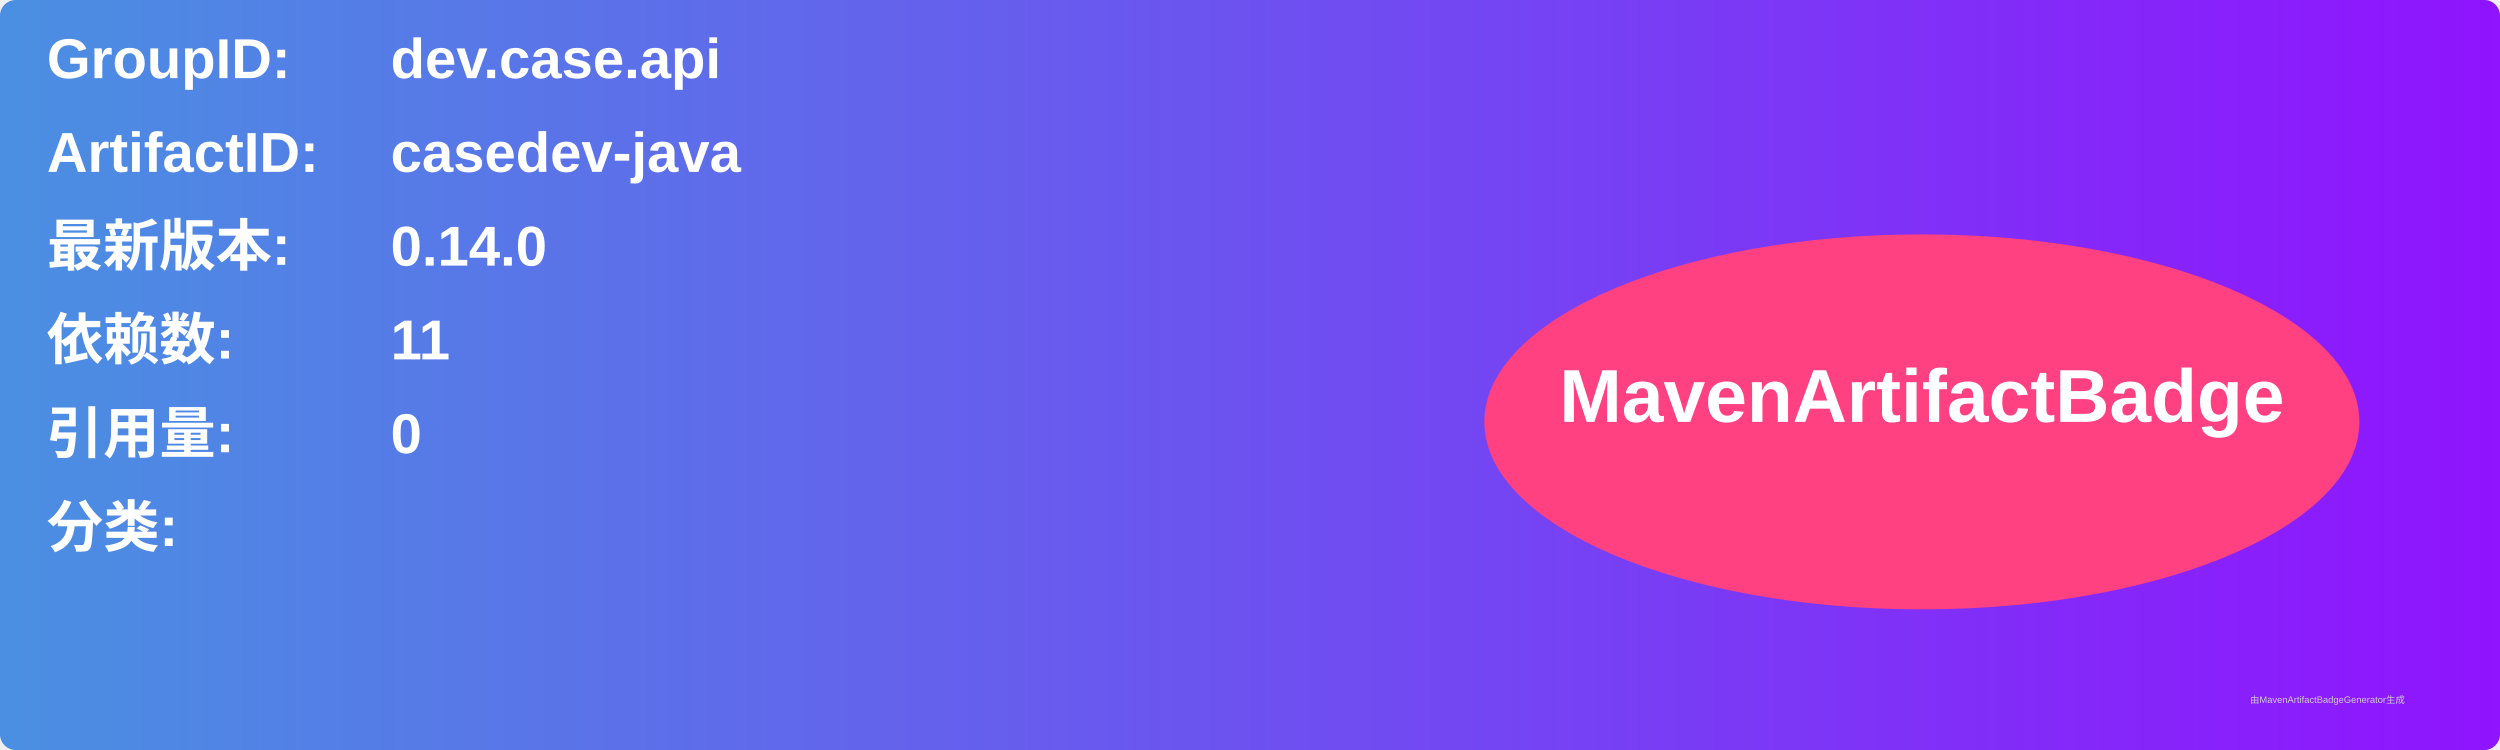
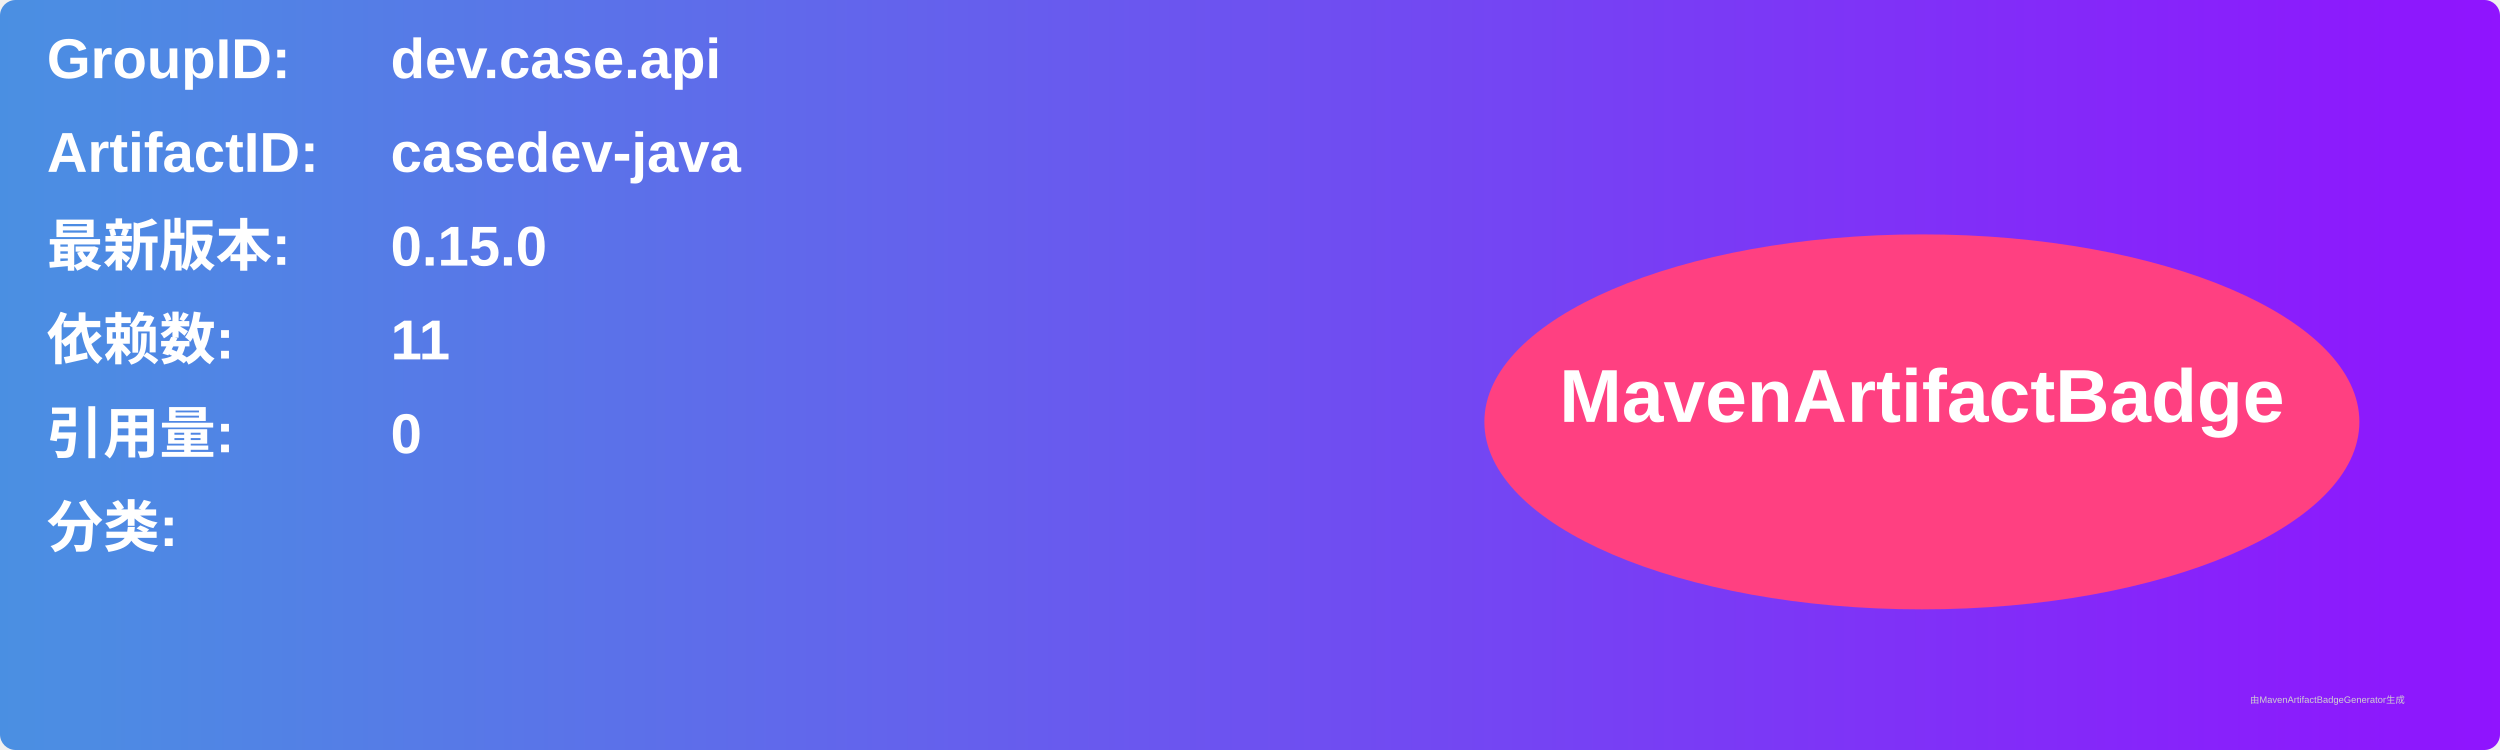
<svg xmlns="http://www.w3.org/2000/svg" width="800" height="240" viewBox="0 0 800 240">
  <linearGradient id="grad" x1="0%" y1="0%" x2="100%" y2="0%">
    <stop offset="0%" stop-color="#4a90e2" />
    <stop offset="100%" stop-color="#9013fe" />
  </linearGradient>
  <rect width="100%" height="100%" rx="5" ry="5" fill="url(#grad)" />
  <g transform="translate(15, 15)">
    <text x="0" y="10" font-family="Arial" font-size="18" fill="white" font-weight="bold" width="260">GroupID:</text>
    <text x="110" y="10" font-family="Arial" font-size="18" fill="white" font-weight="bold" width="460">dev.case.api</text>
    <text x="0" y="40" font-family="Arial" font-size="18" fill="white" font-weight="bold" width="260">ArtifactID:</text>
    <text x="110" y="40" font-family="Arial" font-size="18" fill="white" font-weight="bold" width="460">casedev-java</text>
    <text x="0" y="70" font-family="Arial" font-size="18" fill="white" font-weight="bold">最新版本:</text>
    <text x="110" y="70" font-family="Arial" font-size="18" fill="white" font-weight="bold">
-       <tspan font-weight="bold">0.14.0</tspan>
+       <tspan font-weight="bold">0.15.0</tspan>
    </text>
    <text x="0" y="100" font-family="Arial" font-size="18" fill="white" font-weight="bold">依赖数: </text>
    <text x="110" y="100" font-family="Arial" font-size="18" fill="white">
      <tspan font-weight="bold">11</tspan>
    </text>
    <text x="0" y="130" font-family="Arial" font-size="18" fill="white" font-weight="bold">引用量: </text>
    <text x="110" y="130" font-family="Arial" font-size="18" fill="white">
      <tspan font-weight="bold">0</tspan>
    </text>
    <text x="0" y="160" font-family="Arial" font-size="18" fill="white" font-weight="bold">分类:</text>
    <text x="10" y="190" font-family="Arial" font-size="10" fill="white">
      <tspan font-weight="bold" />
    </text>
    <ellipse cx="600" cy="120" rx="140" ry="60" fill="#ff4081" />
    <text x="600" y="120" text-anchor="middle" font-family="Arial" font-size="24" fill="white" font-weight="bold">MavenArtifactBadge</text>
  </g>
  <text x="720" y="225" font-family="Arial" font-size="3" fill="#d0d0d0">由MavenArtifactBadgeGenerator生成</text>
</svg>
